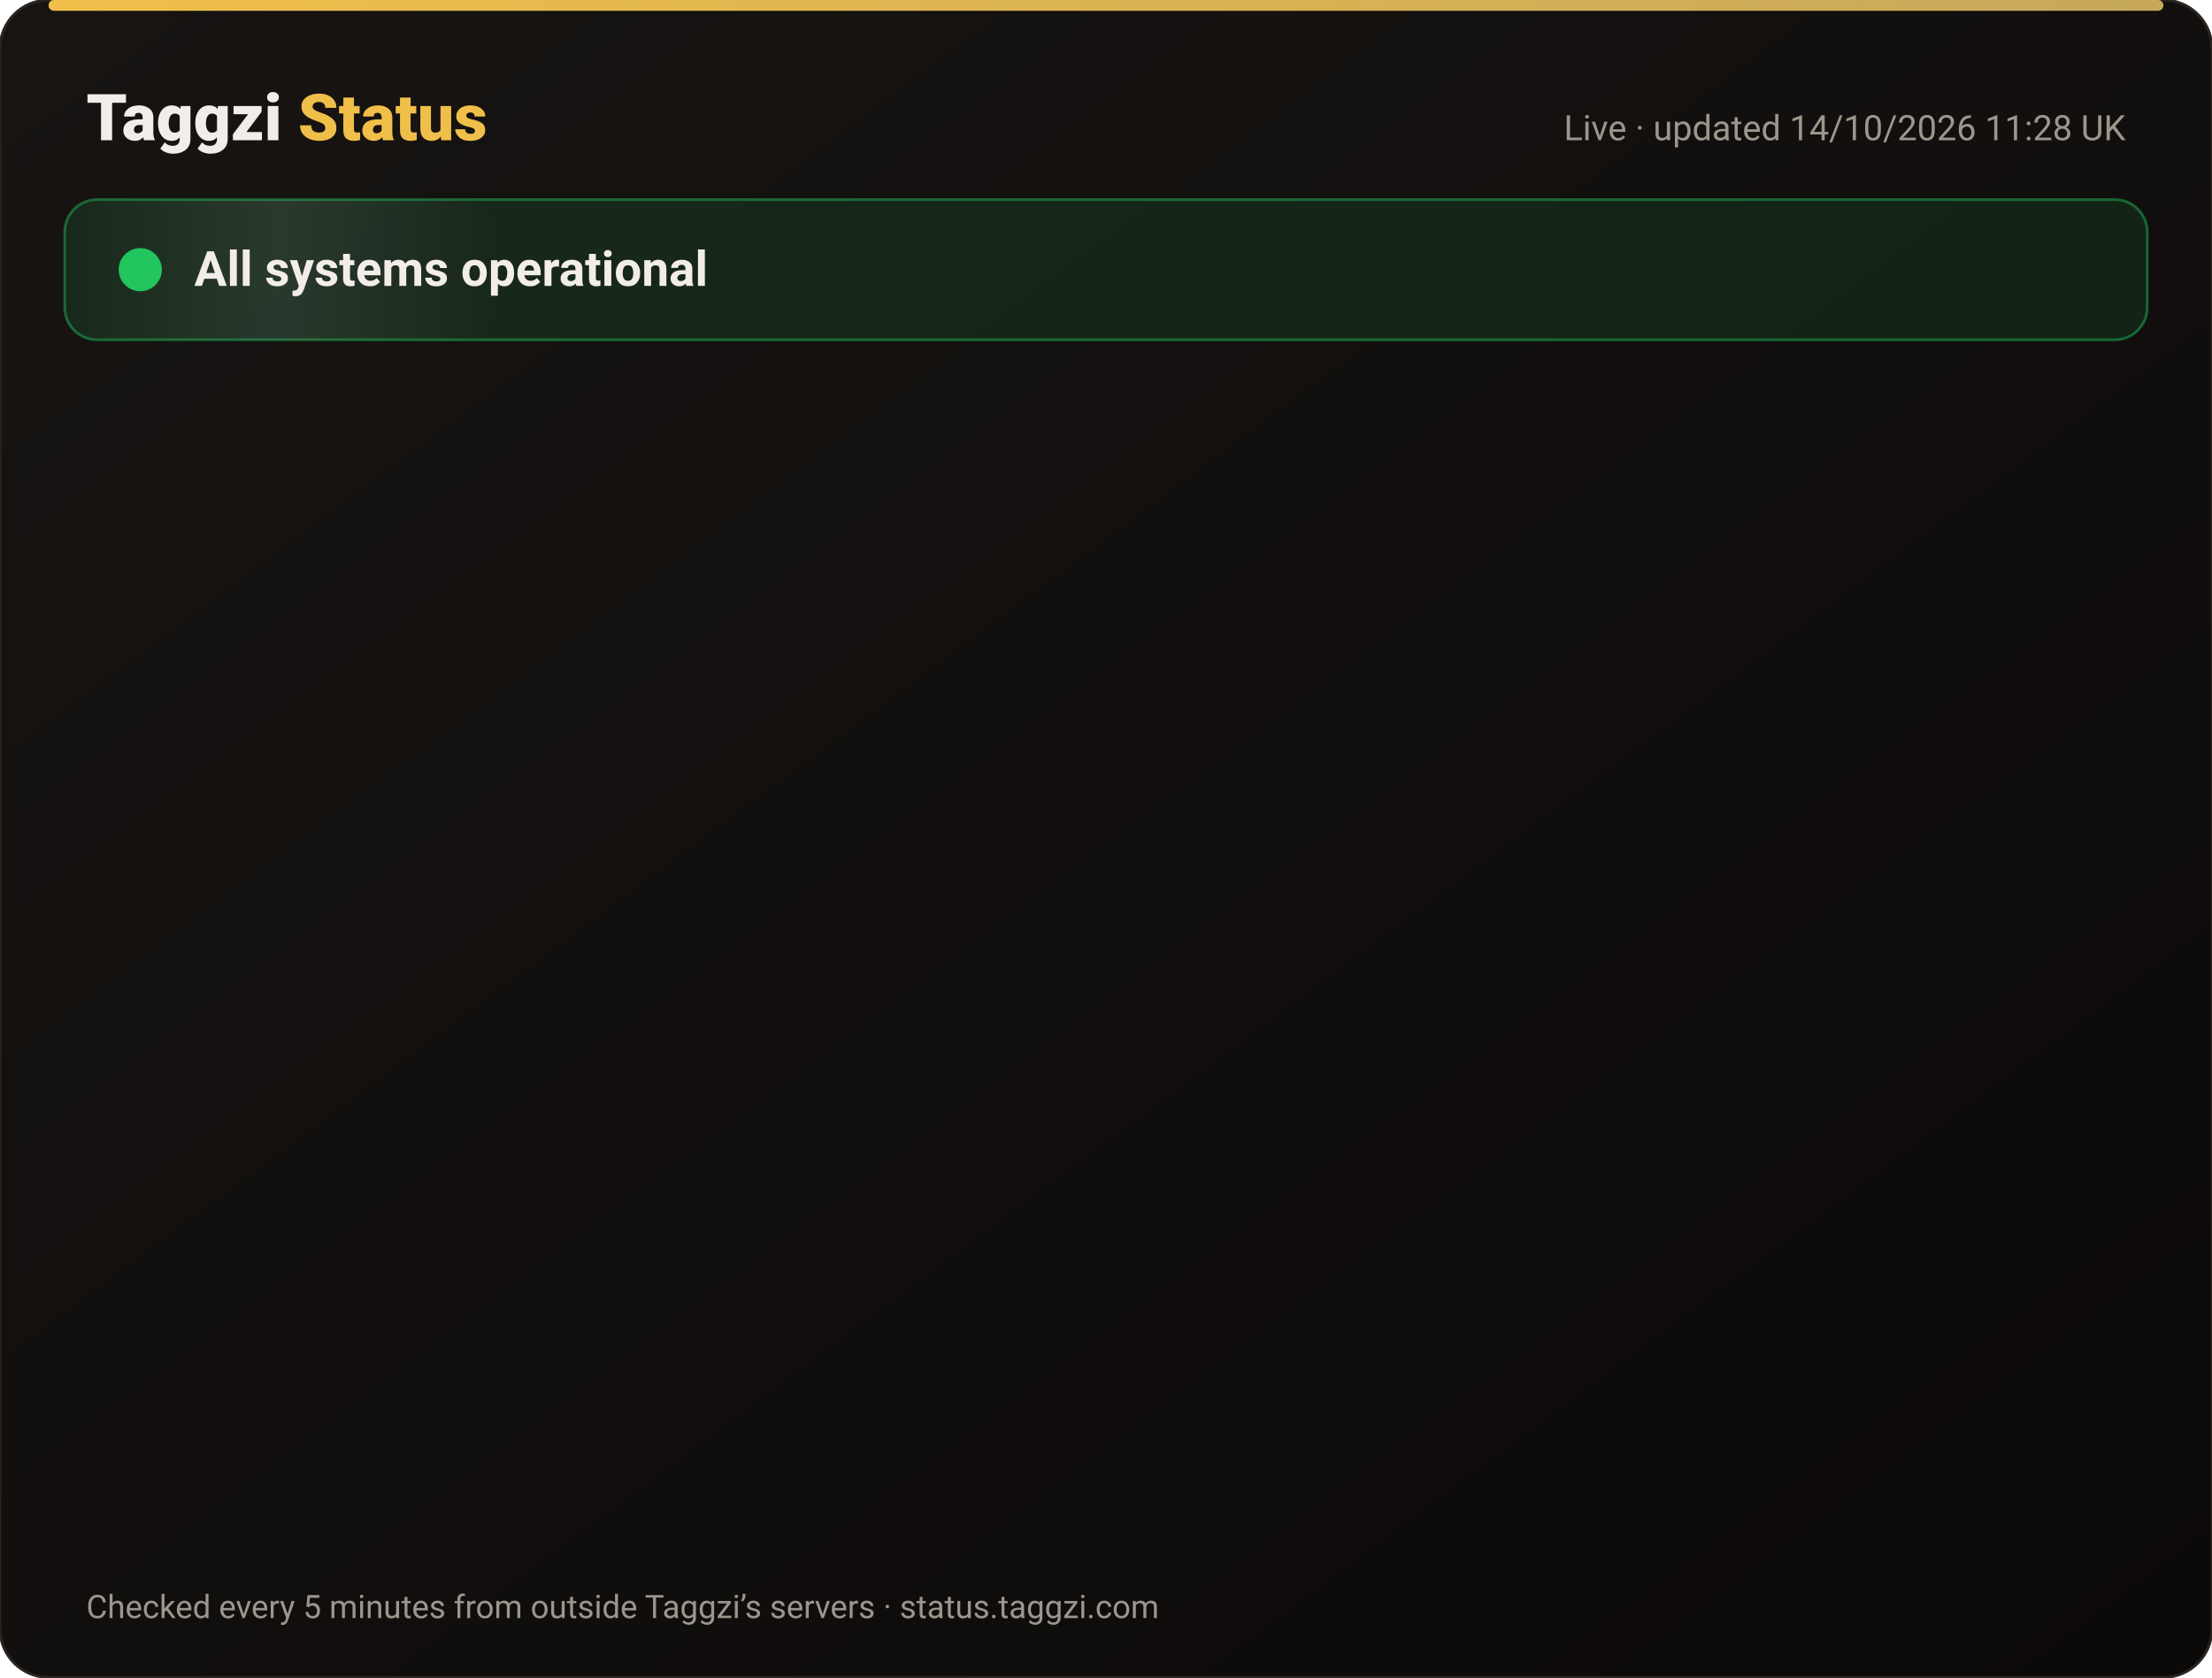
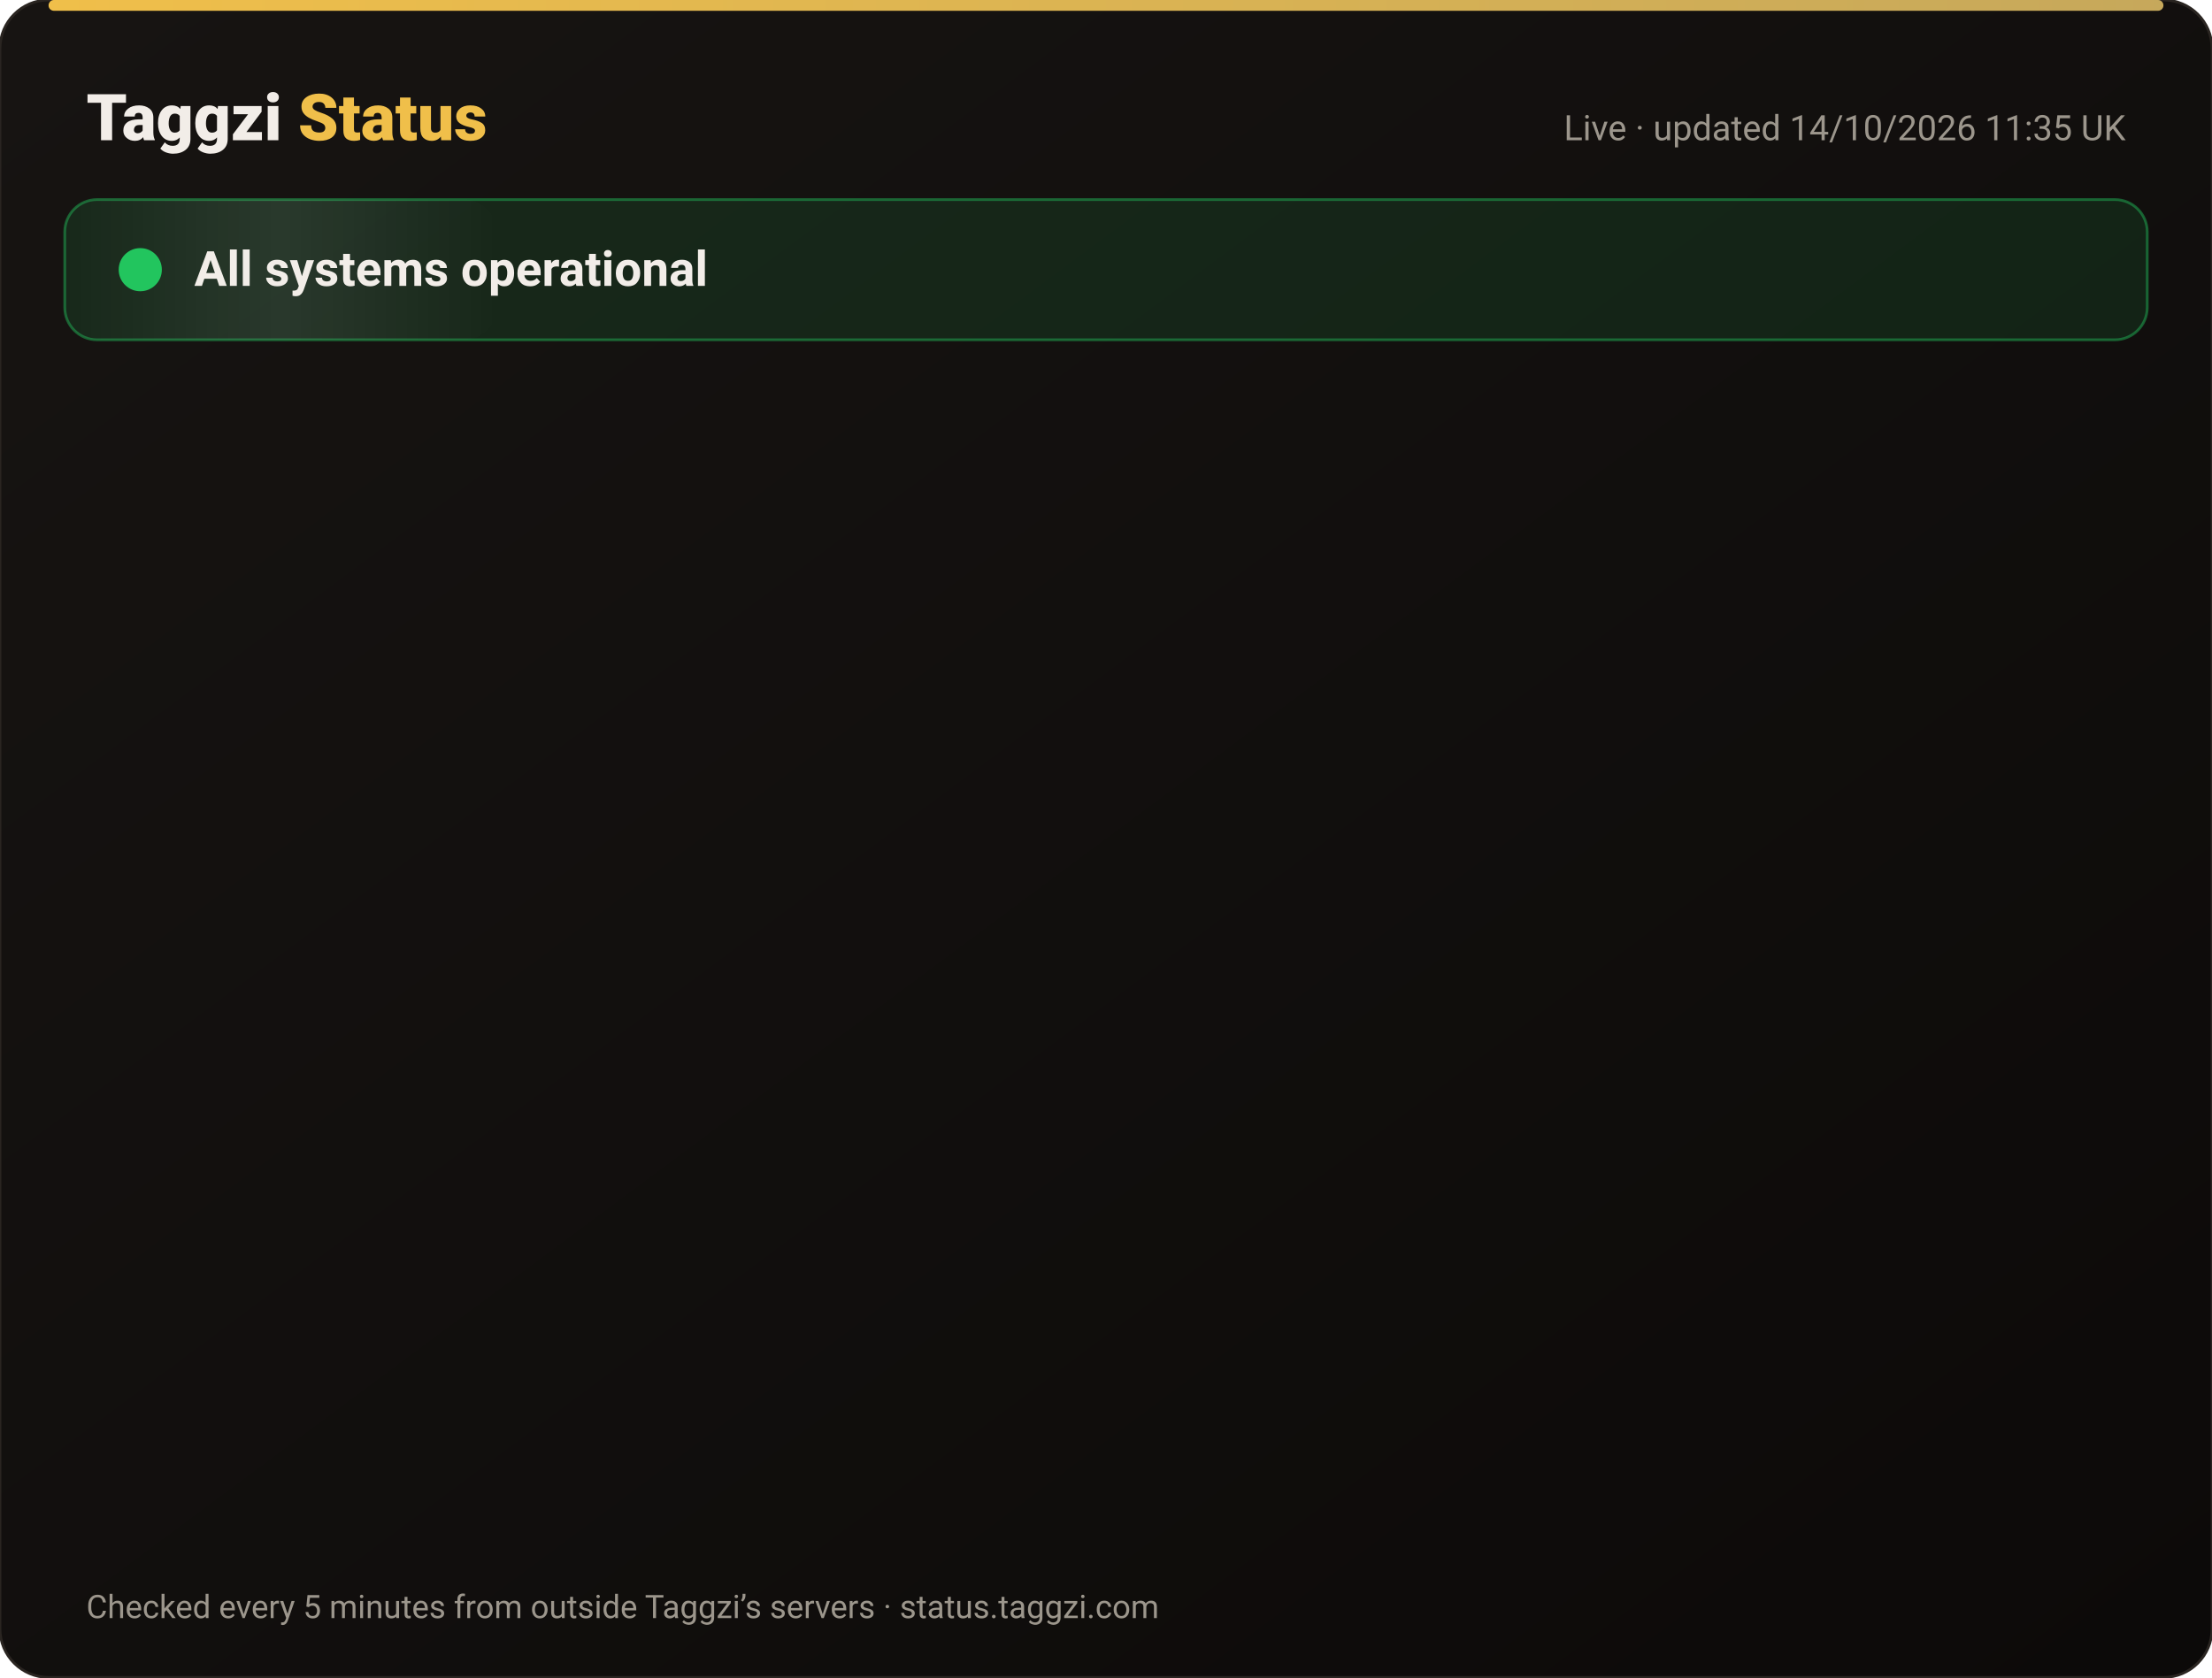
<svg xmlns="http://www.w3.org/2000/svg" width="820" height="622" viewBox="0 0 820 622" font-family="-apple-system,Segoe UI,Roboto,Helvetica,Arial,sans-serif">
  <defs>
    <linearGradient id="bg" x1="0" y1="0" x2="1" y2="1">
      <stop offset="0" stop-color="#171412" />
      <stop offset="1" stop-color="#0C0A09" />
    </linearGradient>
    <linearGradient id="gold" x1="0" x2="1">
      <stop offset="0" stop-color="#F0BF4A" />
      <stop offset="1" stop-color="#c6a85b" />
    </linearGradient>
    <linearGradient id="shine" x1="0" x2="1">
      <stop offset="0" stop-color="#fff" stop-opacity="0" />
      <stop offset=".5" stop-color="#fff" stop-opacity=".08" />
      <stop offset="1" stop-color="#fff" stop-opacity="0" />
    </linearGradient>
  </defs>
  <rect width="820" height="622" rx="18" fill="url(#bg)" stroke="#2a2521" />
  <rect x="18" y="0" width="784" height="4" rx="2" fill="url(#gold)" />
  <text x="32" y="52" font-size="24" font-weight="800" fill="#F2EDE8">Taggzi <tspan fill="#F0BF4A">Status</tspan>
  </text>
-   <text x="788" y="52" font-size="13" fill="#9C968C" text-anchor="end">Live · updated 14/10/2026 11:28 UK</text>
+   <text x="788" y="52" font-size="13" fill="#9C968C" text-anchor="end">Live · updated 14/10/2026 11:35 UK</text>
  <rect x="24" y="74" width="772" height="52" rx="12" fill="#22c55e" fill-opacity=".12" stroke="#22c55e" stroke-opacity=".45" />
  <rect x="24" y="74" width="160" height="52" rx="12" fill="url(#shine)">
    <animate attributeName="x" from="-160" to="820" dur="4s" repeatCount="indefinite" />
  </rect>
  <circle cx="52" cy="100" r="7" fill="#22c55e" />
  <circle cx="52" cy="100" r="7" fill="none" stroke="#22c55e" stroke-width="2">
    <animate attributeName="r" values="7;15;7" dur="2s" repeatCount="indefinite" />
    <animate attributeName="opacity" values=".9;0;.9" dur="2s" repeatCount="indefinite" />
  </circle>
  <text x="72" y="106" font-size="18" font-weight="700" fill="#F2EDE8">All systems operational</text>
  <g opacity="0">
    <animate attributeName="opacity" from="0" to="1" begin="0.00s" dur=".6s" fill="freeze" />
    <line x1="32" y1="188" x2="788" y2="188" stroke="#2a2521" />
    <circle cx="44" cy="166" r="6" fill="#22c55e">
      <animate attributeName="opacity" values="1;.45;1" dur="2.4s" begin="0.00s" repeatCount="indefinite" />
    </circle>
    <text x="62" y="171" font-size="15" font-weight="650" fill="#F2EDE8">Website</text>
    <text x="630" y="171" font-size="13" fill="#9C968C" text-anchor="end">100.00% uptime</text>
    <rect x="648" y="154" width="140" height="24" rx="12" fill="#22c55e" fill-opacity=".14" stroke="#22c55e" stroke-opacity=".5" />
    <text x="718" y="171" font-size="12" font-weight="700" fill="#22c55e" text-anchor="middle">Operational</text>
  </g>
  <g opacity="0">
    <animate attributeName="opacity" from="0" to="1" begin="0.15s" dur=".6s" fill="freeze" />
    <line x1="32" y1="234" x2="788" y2="234" stroke="#2a2521" />
    <circle cx="44" cy="212" r="6" fill="#22c55e">
      <animate attributeName="opacity" values="1;.45;1" dur="2.4s" begin="0.15s" repeatCount="indefinite" />
    </circle>
    <text x="62" y="217" font-size="15" font-weight="650" fill="#F2EDE8">Tag scans</text>
    <text x="630" y="217" font-size="13" fill="#9C968C" text-anchor="end">100.00% uptime</text>
    <rect x="648" y="200" width="140" height="24" rx="12" fill="#22c55e" fill-opacity=".14" stroke="#22c55e" stroke-opacity=".5" />
    <text x="718" y="217" font-size="12" font-weight="700" fill="#22c55e" text-anchor="middle">Operational</text>
  </g>
  <g opacity="0">
    <animate attributeName="opacity" from="0" to="1" begin="0.30s" dur=".6s" fill="freeze" />
    <line x1="32" y1="280" x2="788" y2="280" stroke="#2a2521" />
    <circle cx="44" cy="258" r="6" fill="#22c55e">
      <animate attributeName="opacity" values="1;.45;1" dur="2.4s" begin="0.30s" repeatCount="indefinite" />
    </circle>
    <text x="62" y="263" font-size="15" font-weight="650" fill="#F2EDE8">Manual tag lookup</text>
    <text x="630" y="263" font-size="13" fill="#9C968C" text-anchor="end">100.00% uptime</text>
    <rect x="648" y="246" width="140" height="24" rx="12" fill="#22c55e" fill-opacity=".14" stroke="#22c55e" stroke-opacity=".5" />
    <text x="718" y="263" font-size="12" font-weight="700" fill="#22c55e" text-anchor="middle">Operational</text>
  </g>
  <g opacity="0">
    <animate attributeName="opacity" from="0" to="1" begin="0.45s" dur=".6s" fill="freeze" />
    <line x1="32" y1="326" x2="788" y2="326" stroke="#2a2521" />
    <circle cx="44" cy="304" r="6" fill="#22c55e">
      <animate attributeName="opacity" values="1;.45;1" dur="2.4s" begin="0.45s" repeatCount="indefinite" />
    </circle>
    <text x="62" y="309" font-size="15" font-weight="650" fill="#F2EDE8">App &amp; login</text>
    <text x="630" y="309" font-size="13" fill="#9C968C" text-anchor="end">100.00% uptime</text>
    <rect x="648" y="292" width="140" height="24" rx="12" fill="#22c55e" fill-opacity=".14" stroke="#22c55e" stroke-opacity=".5" />
    <text x="718" y="309" font-size="12" font-weight="700" fill="#22c55e" text-anchor="middle">Operational</text>
  </g>
  <g opacity="0">
    <animate attributeName="opacity" from="0" to="1" begin="0.60s" dur=".6s" fill="freeze" />
    <line x1="32" y1="372" x2="788" y2="372" stroke="#2a2521" />
    <circle cx="44" cy="350" r="6" fill="#22c55e">
      <animate attributeName="opacity" values="1;.45;1" dur="2.4s" begin="0.60s" repeatCount="indefinite" />
    </circle>
    <text x="62" y="355" font-size="15" font-weight="650" fill="#F2EDE8">Community alerts</text>
    <text x="630" y="355" font-size="13" fill="#9C968C" text-anchor="end">100.00% uptime</text>
    <rect x="648" y="338" width="140" height="24" rx="12" fill="#22c55e" fill-opacity=".14" stroke="#22c55e" stroke-opacity=".5" />
    <text x="718" y="355" font-size="12" font-weight="700" fill="#22c55e" text-anchor="middle">Operational</text>
  </g>
  <g opacity="0">
    <animate attributeName="opacity" from="0" to="1" begin="0.75s" dur=".6s" fill="freeze" />
    <line x1="32" y1="418" x2="788" y2="418" stroke="#2a2521" />
    <circle cx="44" cy="396" r="6" fill="#22c55e">
      <animate attributeName="opacity" values="1;.45;1" dur="2.4s" begin="0.75s" repeatCount="indefinite" />
    </circle>
    <text x="62" y="401" font-size="15" font-weight="650" fill="#F2EDE8">Private calling</text>
    <text x="630" y="401" font-size="13" fill="#9C968C" text-anchor="end">100.00% uptime</text>
    <rect x="648" y="384" width="140" height="24" rx="12" fill="#22c55e" fill-opacity=".14" stroke="#22c55e" stroke-opacity=".5" />
    <text x="718" y="401" font-size="12" font-weight="700" fill="#22c55e" text-anchor="middle">Operational</text>
  </g>
  <g opacity="0">
    <animate attributeName="opacity" from="0" to="1" begin="0.90s" dur=".6s" fill="freeze" />
    <line x1="32" y1="464" x2="788" y2="464" stroke="#2a2521" />
    <circle cx="44" cy="442" r="6" fill="#22c55e">
      <animate attributeName="opacity" values="1;.45;1" dur="2.4s" begin="0.90s" repeatCount="indefinite" />
    </circle>
    <text x="62" y="447" font-size="15" font-weight="650" fill="#F2EDE8">Payments</text>
    <text x="630" y="447" font-size="13" fill="#9C968C" text-anchor="end">99.98% uptime</text>
    <rect x="648" y="430" width="140" height="24" rx="12" fill="#22c55e" fill-opacity=".14" stroke="#22c55e" stroke-opacity=".5" />
    <text x="718" y="447" font-size="12" font-weight="700" fill="#22c55e" text-anchor="middle">Operational</text>
  </g>
  <g opacity="0">
    <animate attributeName="opacity" from="0" to="1" begin="1.05s" dur=".6s" fill="freeze" />
    <line x1="32" y1="510" x2="788" y2="510" stroke="#2a2521" />
    <circle cx="44" cy="488" r="6" fill="#22c55e">
      <animate attributeName="opacity" values="1;.45;1" dur="2.4s" begin="1.05s" repeatCount="indefinite" />
    </circle>
    <text x="62" y="493" font-size="15" font-weight="650" fill="#F2EDE8">Email &amp; support</text>
    <text x="630" y="493" font-size="13" fill="#9C968C" text-anchor="end">100.00% uptime</text>
    <rect x="648" y="476" width="140" height="24" rx="12" fill="#22c55e" fill-opacity=".14" stroke="#22c55e" stroke-opacity=".5" />
    <text x="718" y="493" font-size="12" font-weight="700" fill="#22c55e" text-anchor="middle">Operational</text>
  </g>
  <g opacity="0">
    <animate attributeName="opacity" from="0" to="1" begin="1.20s" dur=".6s" fill="freeze" />
    <line x1="32" y1="556" x2="788" y2="556" stroke="#2a2521" />
    <circle cx="44" cy="534" r="6" fill="#22c55e">
      <animate attributeName="opacity" values="1;.45;1" dur="2.4s" begin="1.20s" repeatCount="indefinite" />
    </circle>
    <text x="62" y="539" font-size="15" font-weight="650" fill="#F2EDE8">Secure connection (SSL)</text>
    <text x="630" y="539" font-size="13" fill="#9C968C" text-anchor="end">100.00% uptime</text>
    <rect x="648" y="522" width="140" height="24" rx="12" fill="#22c55e" fill-opacity=".14" stroke="#22c55e" stroke-opacity=".5" />
    <text x="718" y="539" font-size="12" font-weight="700" fill="#22c55e" text-anchor="middle">Operational</text>
  </g>
  <text x="32" y="600" font-size="12" fill="#9C968C">Checked every 5 minutes from outside Taggzi’s servers · status.taggzi.com</text>
</svg>
